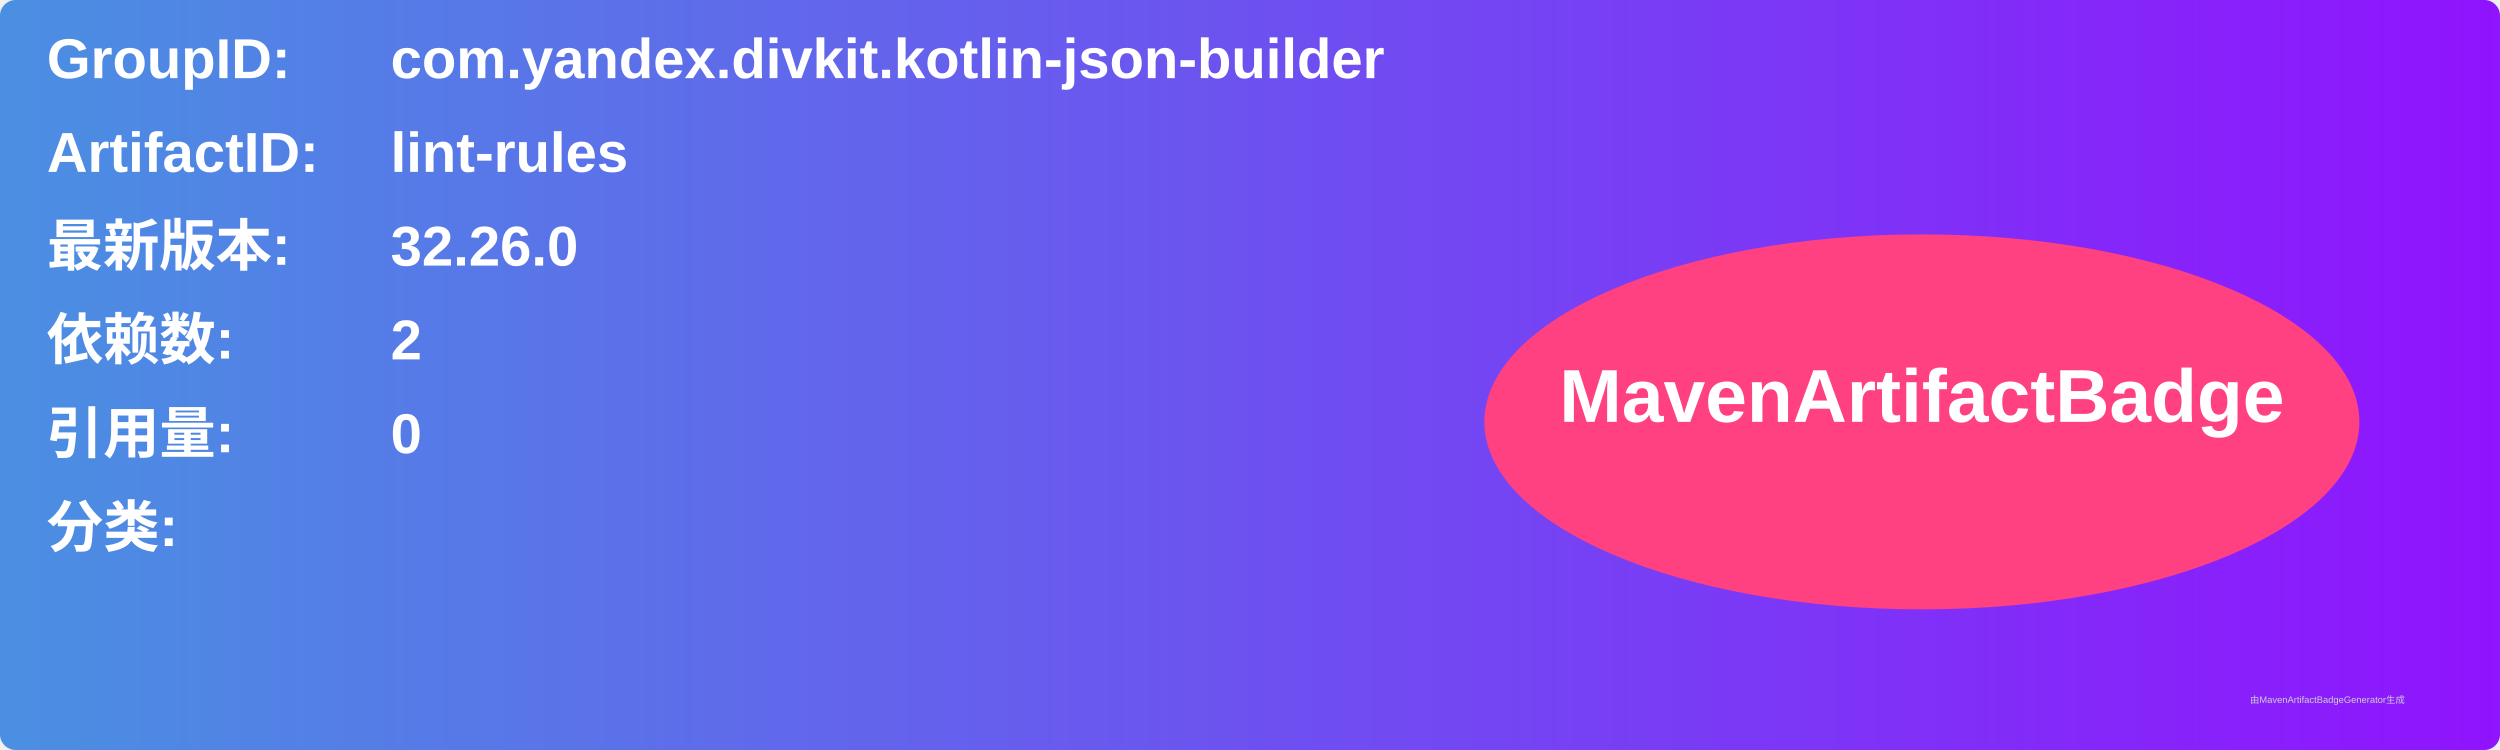
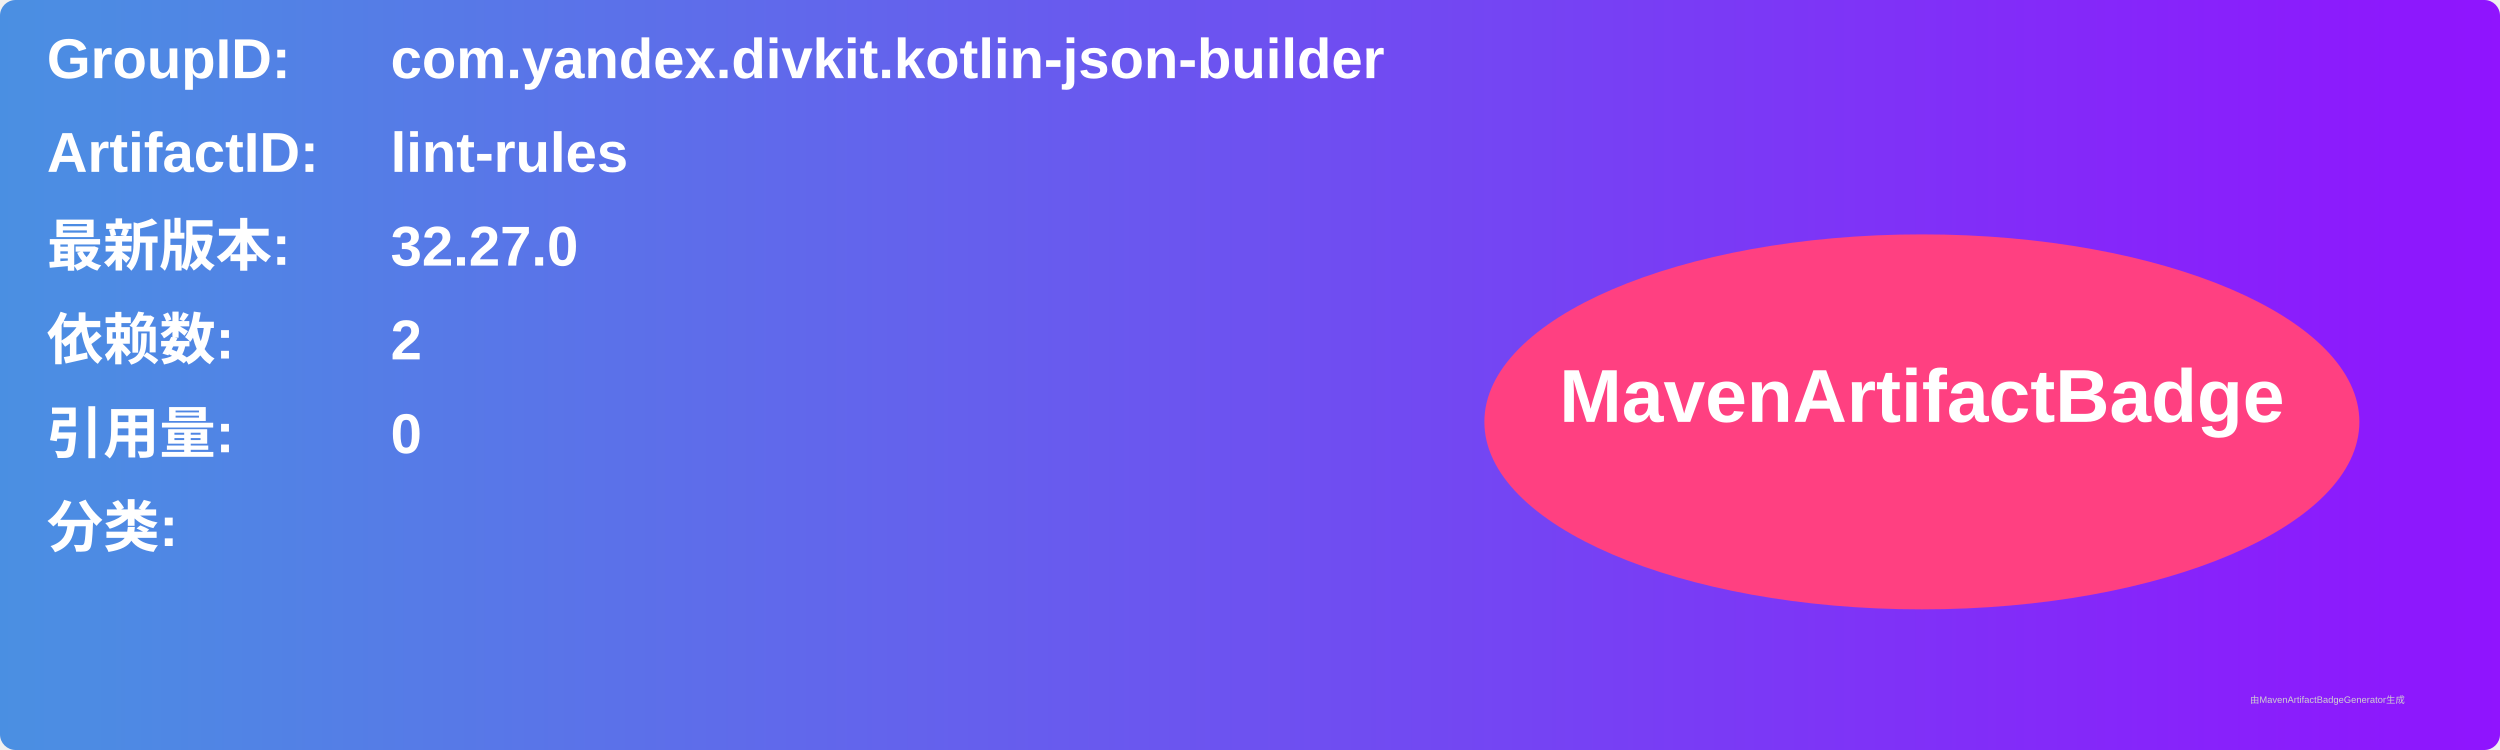
<svg xmlns="http://www.w3.org/2000/svg" width="800" height="240" viewBox="0 0 800 240">
  <linearGradient id="grad" x1="0%" y1="0%" x2="100%" y2="0%">
    <stop offset="0%" stop-color="#4a90e2" />
    <stop offset="100%" stop-color="#9013fe" />
  </linearGradient>
  <rect width="100%" height="100%" rx="5" ry="5" fill="url(#grad)" />
  <g transform="translate(15, 15)">
    <text x="0" y="10" font-family="Arial" font-size="18" fill="white" font-weight="bold" width="260">GroupID:</text>
    <text x="110" y="10" font-family="Arial" font-size="18" fill="white" font-weight="bold" width="460">com.yandex.divkit.kotlin-json-builder</text>
    <text x="0" y="40" font-family="Arial" font-size="18" fill="white" font-weight="bold" width="260">ArtifactID:</text>
    <text x="110" y="40" font-family="Arial" font-size="18" fill="white" font-weight="bold" width="460">lint-rules</text>
    <text x="0" y="70" font-family="Arial" font-size="18" fill="white" font-weight="bold">最新版本:</text>
    <text x="110" y="70" font-family="Arial" font-size="18" fill="white" font-weight="bold">
-       <tspan font-weight="bold">32.26.0</tspan>
+       <tspan font-weight="bold">32.27.0</tspan>
    </text>
    <text x="0" y="100" font-family="Arial" font-size="18" fill="white" font-weight="bold">依赖数: </text>
    <text x="110" y="100" font-family="Arial" font-size="18" fill="white">
      <tspan font-weight="bold">2</tspan>
    </text>
    <text x="0" y="130" font-family="Arial" font-size="18" fill="white" font-weight="bold">引用量: </text>
    <text x="110" y="130" font-family="Arial" font-size="18" fill="white">
      <tspan font-weight="bold">0</tspan>
    </text>
    <text x="0" y="160" font-family="Arial" font-size="18" fill="white" font-weight="bold">分类:</text>
    <text x="10" y="190" font-family="Arial" font-size="10" fill="white">
      <tspan font-weight="bold" />
    </text>
    <ellipse cx="600" cy="120" rx="140" ry="60" fill="#ff4081" />
    <text x="600" y="120" text-anchor="middle" font-family="Arial" font-size="24" fill="white" font-weight="bold">MavenArtifactBadge</text>
  </g>
  <text x="720" y="225" font-family="Arial" font-size="3" fill="#d0d0d0">由MavenArtifactBadgeGenerator生成</text>
</svg>
